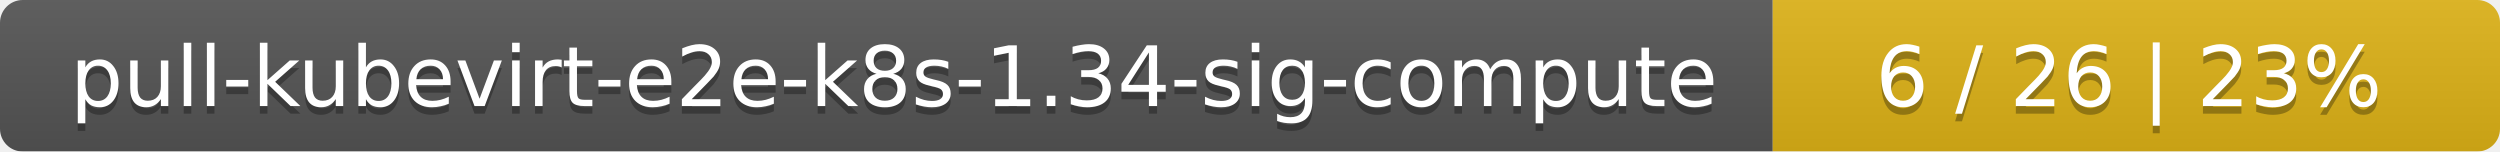
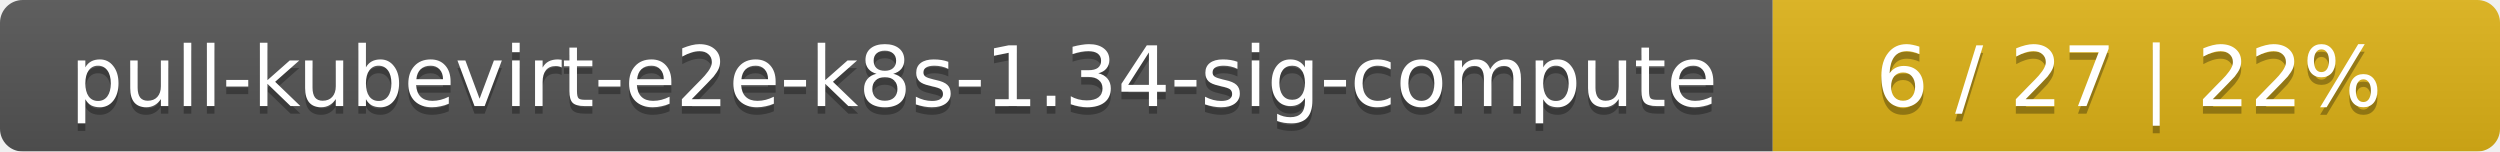
<svg xmlns="http://www.w3.org/2000/svg" width="330" height="20">
  <linearGradient id="smooth" x2="0" y2="100%">
    <stop offset="0" stop-color="#bbb" stop-opacity=".1" />
    <stop offset="1" stop-opacity=".1" />
  </linearGradient>
  <mask id="round">
    <rect width="330" height="20" rx="3" fill="#fff" />
  </mask>
  <g mask="url(#round)">
    <rect width="234" height="20" fill="#555" />
    <rect x="234" width="96" height="20" fill="#dfb317" />
    <rect width="330" height="20" fill="url(#smooth)" />
  </g>
  <g fill="#fff" text-anchor="middle" font-family="DejaVu Sans,Verdana,Geneva,sans-serif" font-size="11">
    <text x="118" y="15" fill="#010101" fill-opacity=".3">pull-kubevirt-e2e-k8s-1.34-sig-compute</text>
    <text x="118" y="14">pull-kubevirt-e2e-k8s-1.34-sig-compute</text>
-     <text x="281" y="15" fill="#010101" fill-opacity=".3">6 / 26    |    23%</text>
-     <text x="281" y="14">6 / 26    |    23%</text>
+     <text x="281" y="15" fill="#010101" fill-opacity=".3">6 / 27    |    22%</text>
+     <text x="281" y="14">6 / 27    |    22%</text>
  </g>
</svg>
